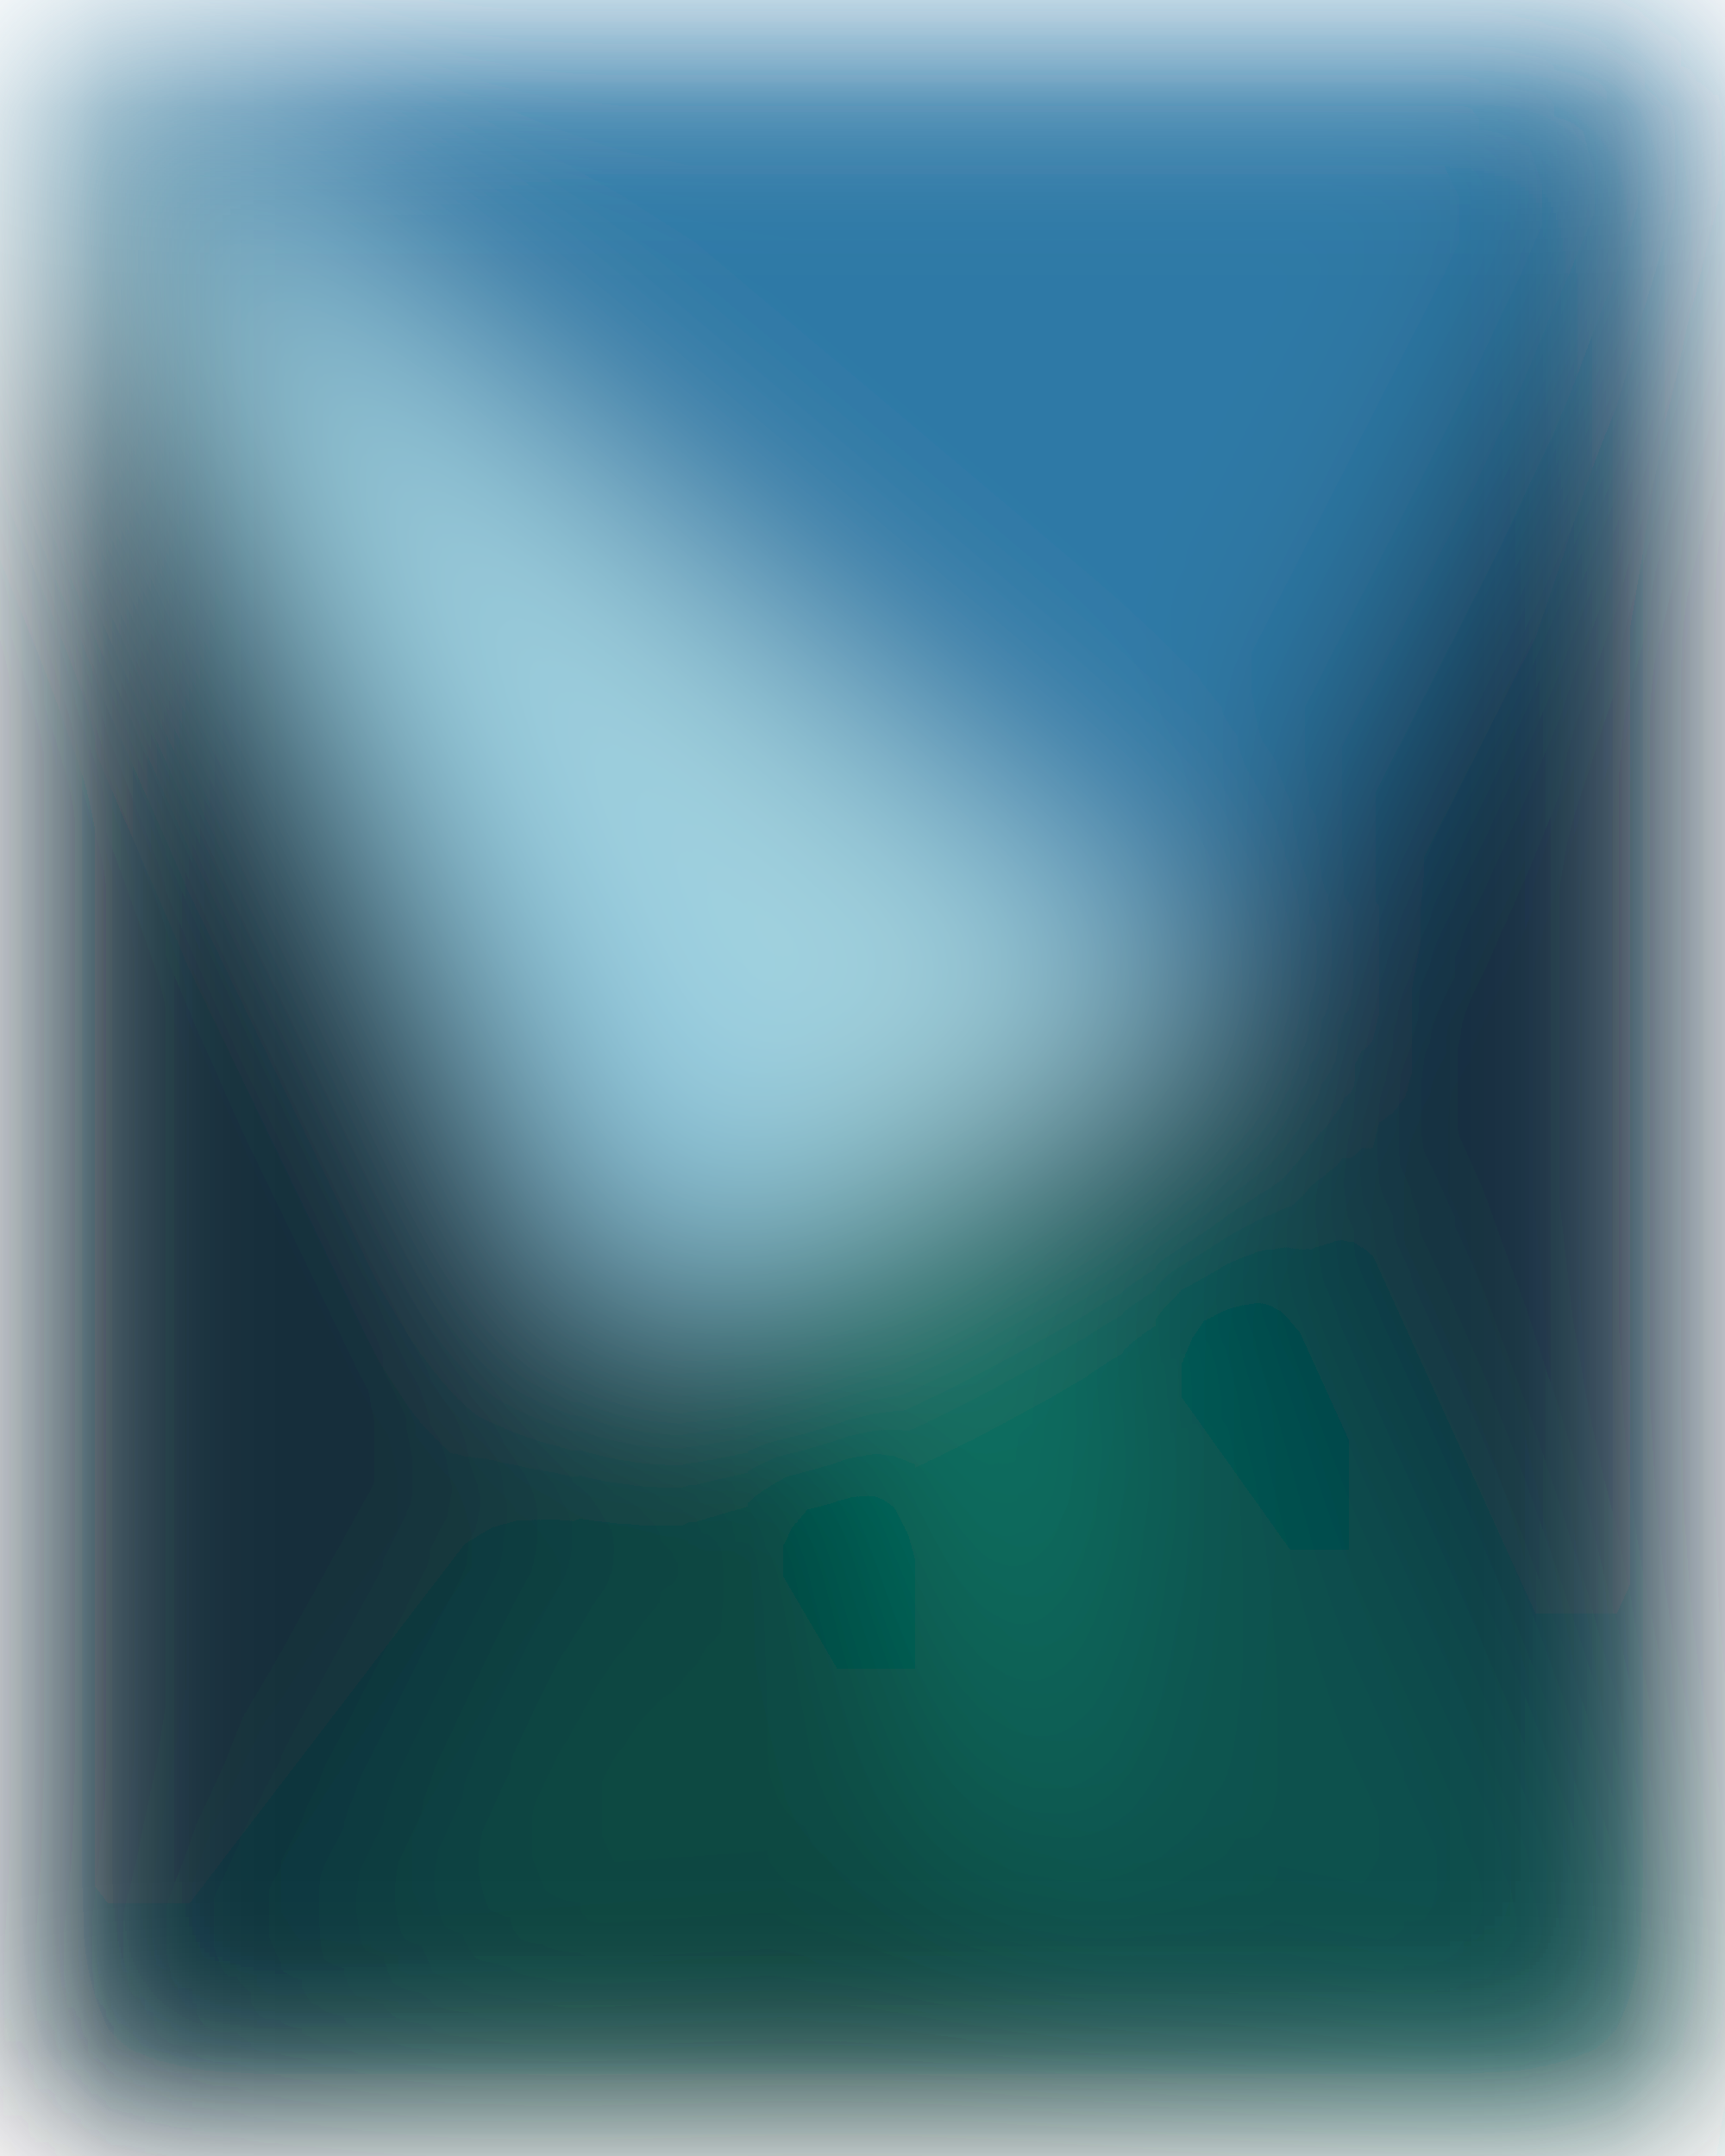
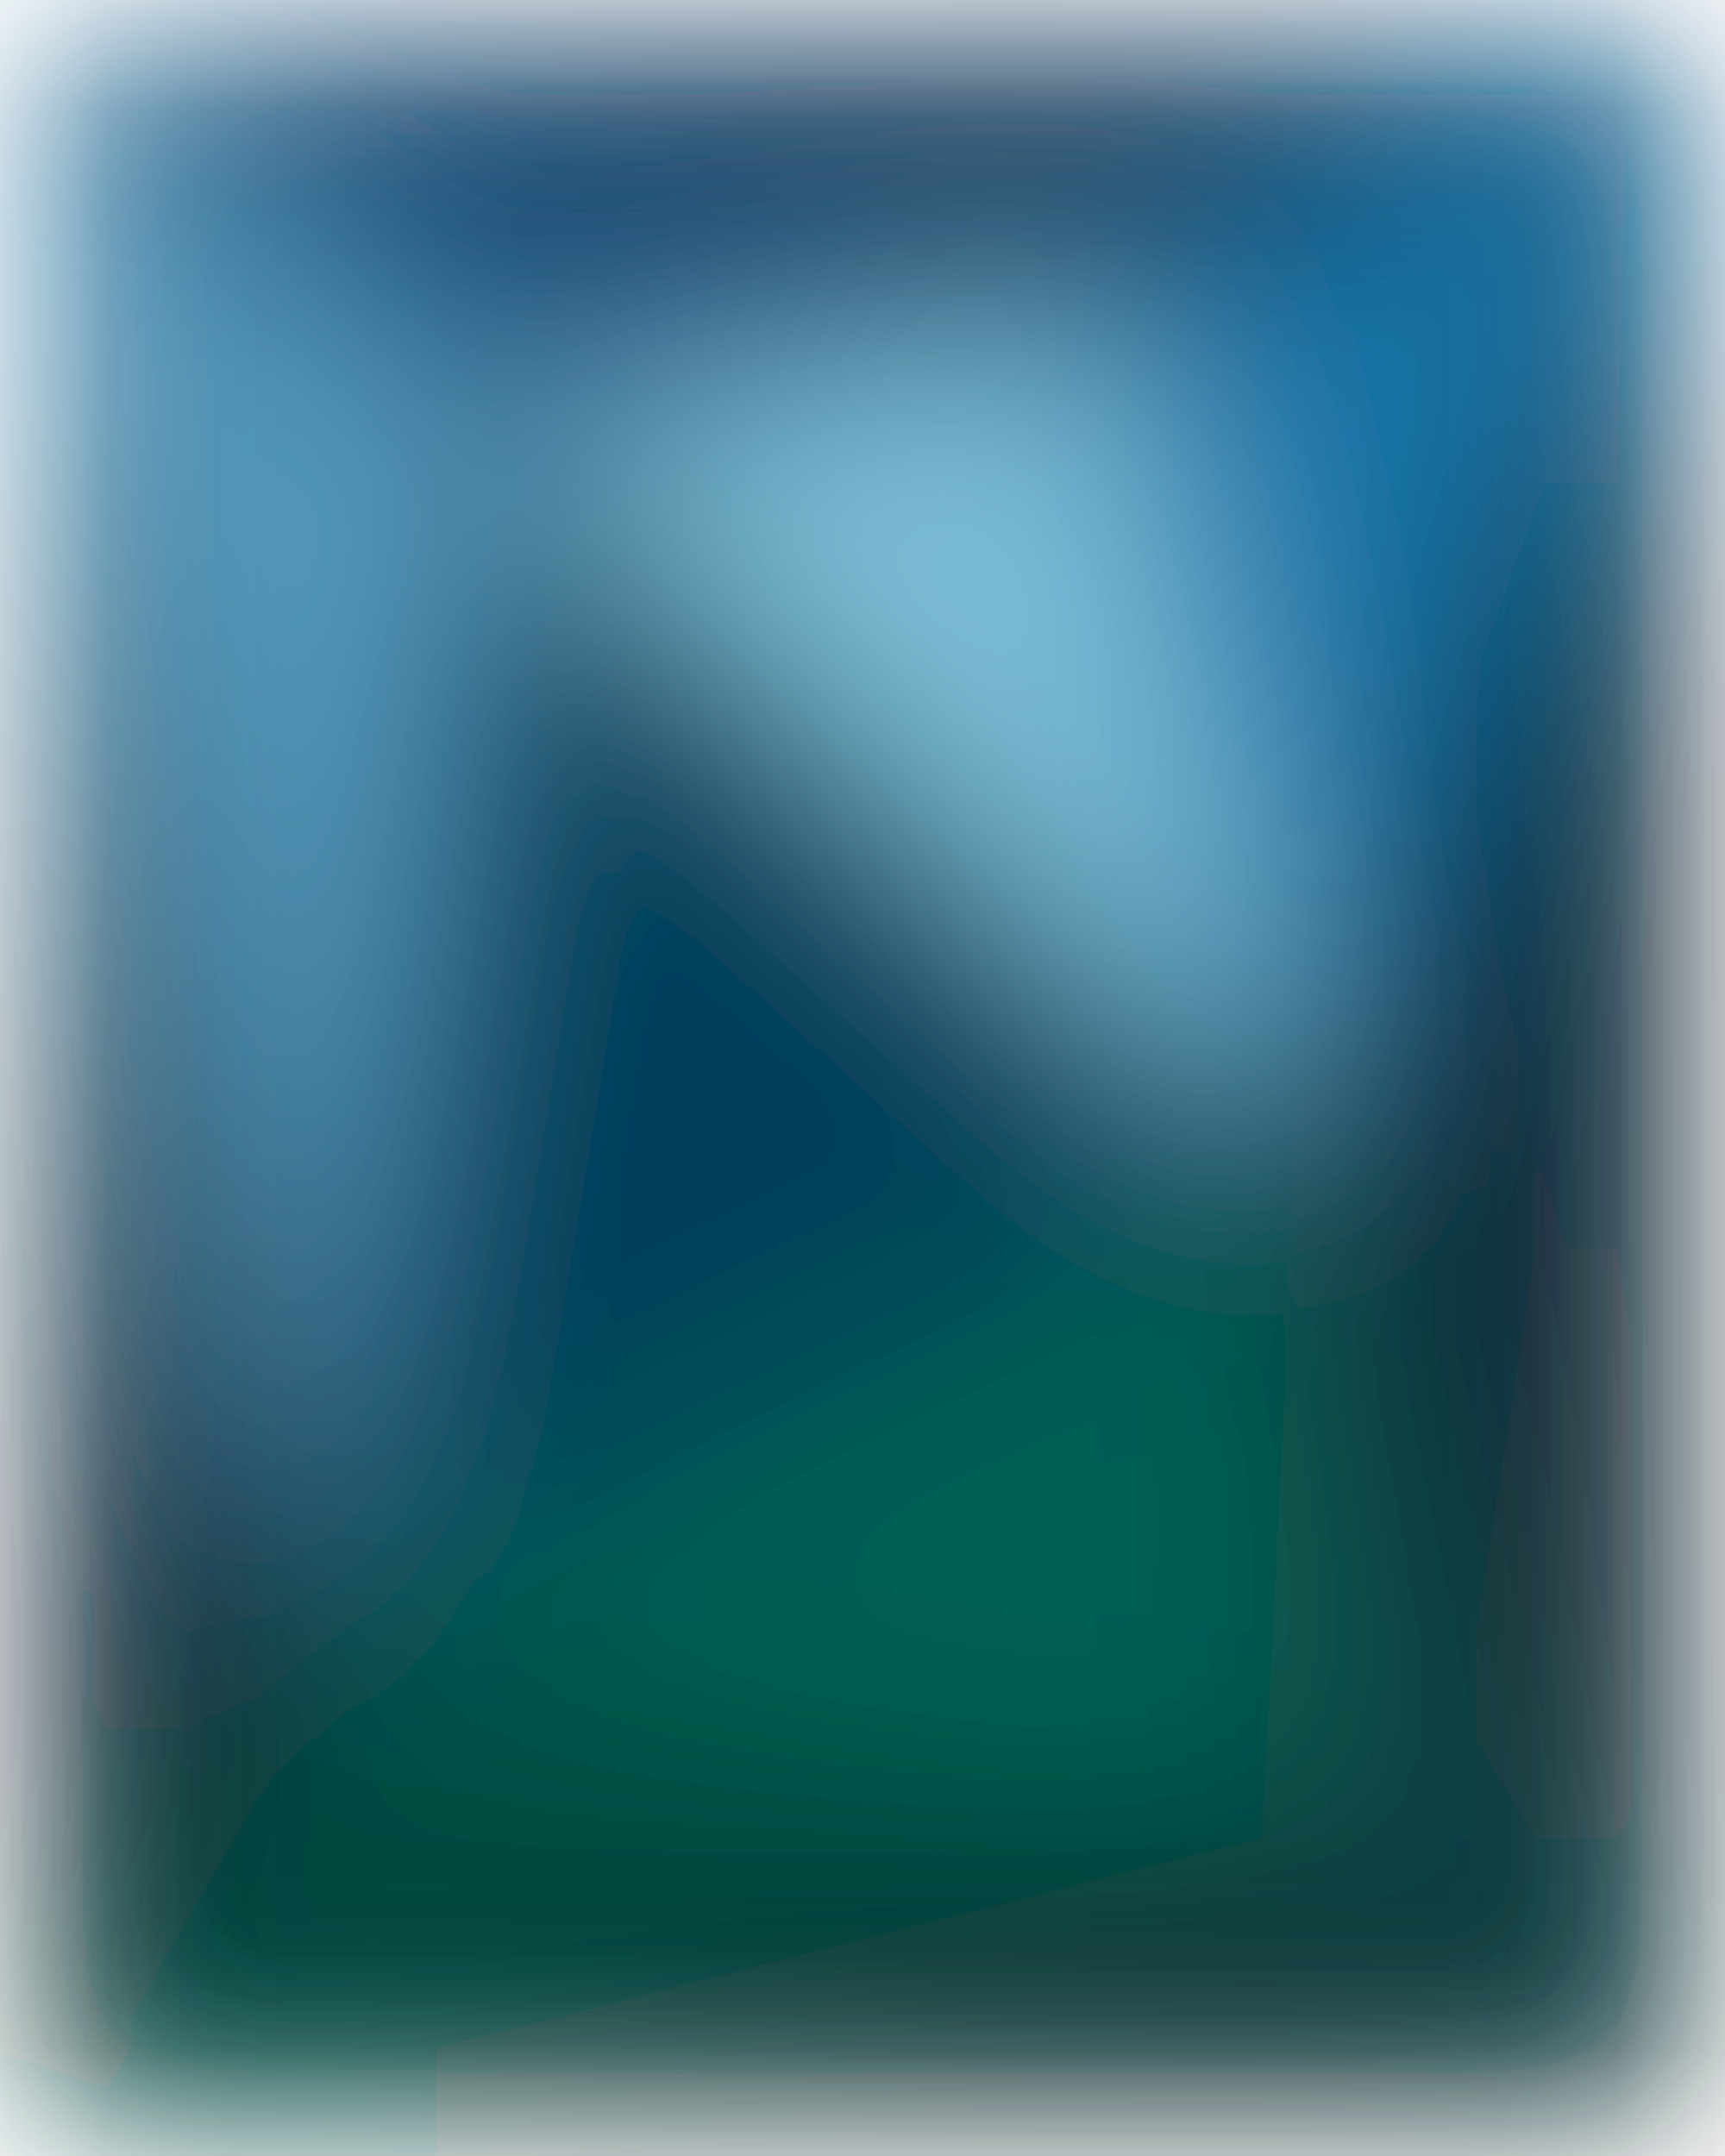
<svg xmlns="http://www.w3.org/2000/svg" width="300" height="375" viewBox="0 0 300 375">
  <g filter="blur(20px)">
    <rect width="200%" height="200%" x="-50%" y="-50%" fill="#536984" />
    <g stroke-linecap="round">
-       <path fill="rgba(12,51,54,255)" stroke="rgba(12,51,54,255)" d="M300 375H0l180-27 120 27" />
-       <path fill="rgba(46,121,166,255)" stroke="rgba(46,121,166,255)" d="M0 0h300l-90 177L0 0" />
-       <path fill="rgba(18,45,63,255)" stroke="rgba(18,45,63,255)" d="M300 0v375l-90-198L300 0" />
-       <path fill="rgba(11,81,77,255)" stroke="rgba(11,81,77,255)" d="m300 375-120-27 9-129 111 156" />
-       <path fill="rgba(4,81,79,255)" stroke="rgba(4,81,79,255)" d="m210 177 90 198-111-156 21-42" />
-       <path fill="rgba(17,49,58,255)" stroke="rgba(17,49,58,255)" d="M180 348 0 375l56-18 124-9" />
-       <path fill="rgba(19,45,58,255)" stroke="rgba(19,45,58,255)" d="M0 375V0l111 230L0 375" />
-       <path fill="rgba(12,54,64,255)" stroke="rgba(12,54,64,255)" d="M56 357 0 375l111-145-55 127" />
-       <path fill="rgba(8,73,67,255)" stroke="rgba(8,73,67,255)" d="m180 348-124 9 55-127 69 118" />
-       <path fill="rgba(162,210,222,255)" stroke="rgba(162,210,222,255)" d="m0 0 210 177-67 38L0 0" />
-       <path fill="rgba(147,205,229,255)" stroke="rgba(147,205,229,255)" d="M111 230 0 0l143 215-32 15" />
-       <path fill="rgba(6,54,80,255)" stroke="rgba(6,54,80,255)" d="m210 177-21 42-46-4 67-38" />
-       <path fill="rgba(17,126,107,255)" stroke="rgba(17,126,107,255)" d="m189 219-9 129-37-133 46 4" />
-       <path fill="rgba(0,58,58,255)" stroke="rgba(0,58,58,255)" d="m180 348-69-118 32-15 37 133" />
+       <path fill="rgba(21,59,92,255)" stroke="rgba(21,59,92,255)" d="M0 0h300L193 56 0 0" />
+       <path fill="rgba(18,80,125,255)" stroke="rgba(18,80,125,255)" d="M86 76 0 0l193 56L86 76" />
+       <path fill="rgba(22,44,56,255)" stroke="rgba(22,44,56,255)" d="M0 375V0l52 285-52 90" />
+       <path fill="rgba(84,154,190,255)" stroke="rgba(84,154,190,255)" d="m0 0 86 76-34 209L0 0" />
+       <path fill="rgba(12,49,53,255)" stroke="rgba(12,49,53,255)" d="M300 375H0l220-56 80 56" />
+       <path fill="rgba(1,72,64,255)" stroke="rgba(1,72,64,255)" d="m0 375 52-90 168 34L0 375" />
+       <path fill="rgba(22,116,167,255)" stroke="rgba(22,116,167,255)" d="M193 56 300 0l-74 202-33-146" />
+       <path fill="rgba(125,191,215,255)" stroke="rgba(125,191,215,255)" d="m86 76 107-20 33 146L86 76" />
+       <path fill="rgba(1,63,90,255)" stroke="rgba(1,63,90,255)" d="M52 285 86 76l140 126-174 83" />
+       <path fill="rgba(0,96,82,255)" stroke="rgba(0,96,82,255)" d="M220 319 52 285l174-83-6 117" />
+       <path fill="rgba(21,46,56,255)" stroke="rgba(21,46,56,255)" d="M300 0v375l-46-76L300 0" />
+       <path fill="rgba(16,43,58,255)" stroke="rgba(16,43,58,255)" d="M226 202 300 0l-46 299-28-97" />
+       <path fill="rgba(12,68,71,255)" stroke="rgba(12,68,71,255)" d="m300 375-80-56 34-20 46 76" />
+       <path fill="rgba(10,77,73,255)" stroke="rgba(10,77,73,255)" d="m220 319 6-117 28 97-34 20" />
    </g>
  </g>
</svg>
